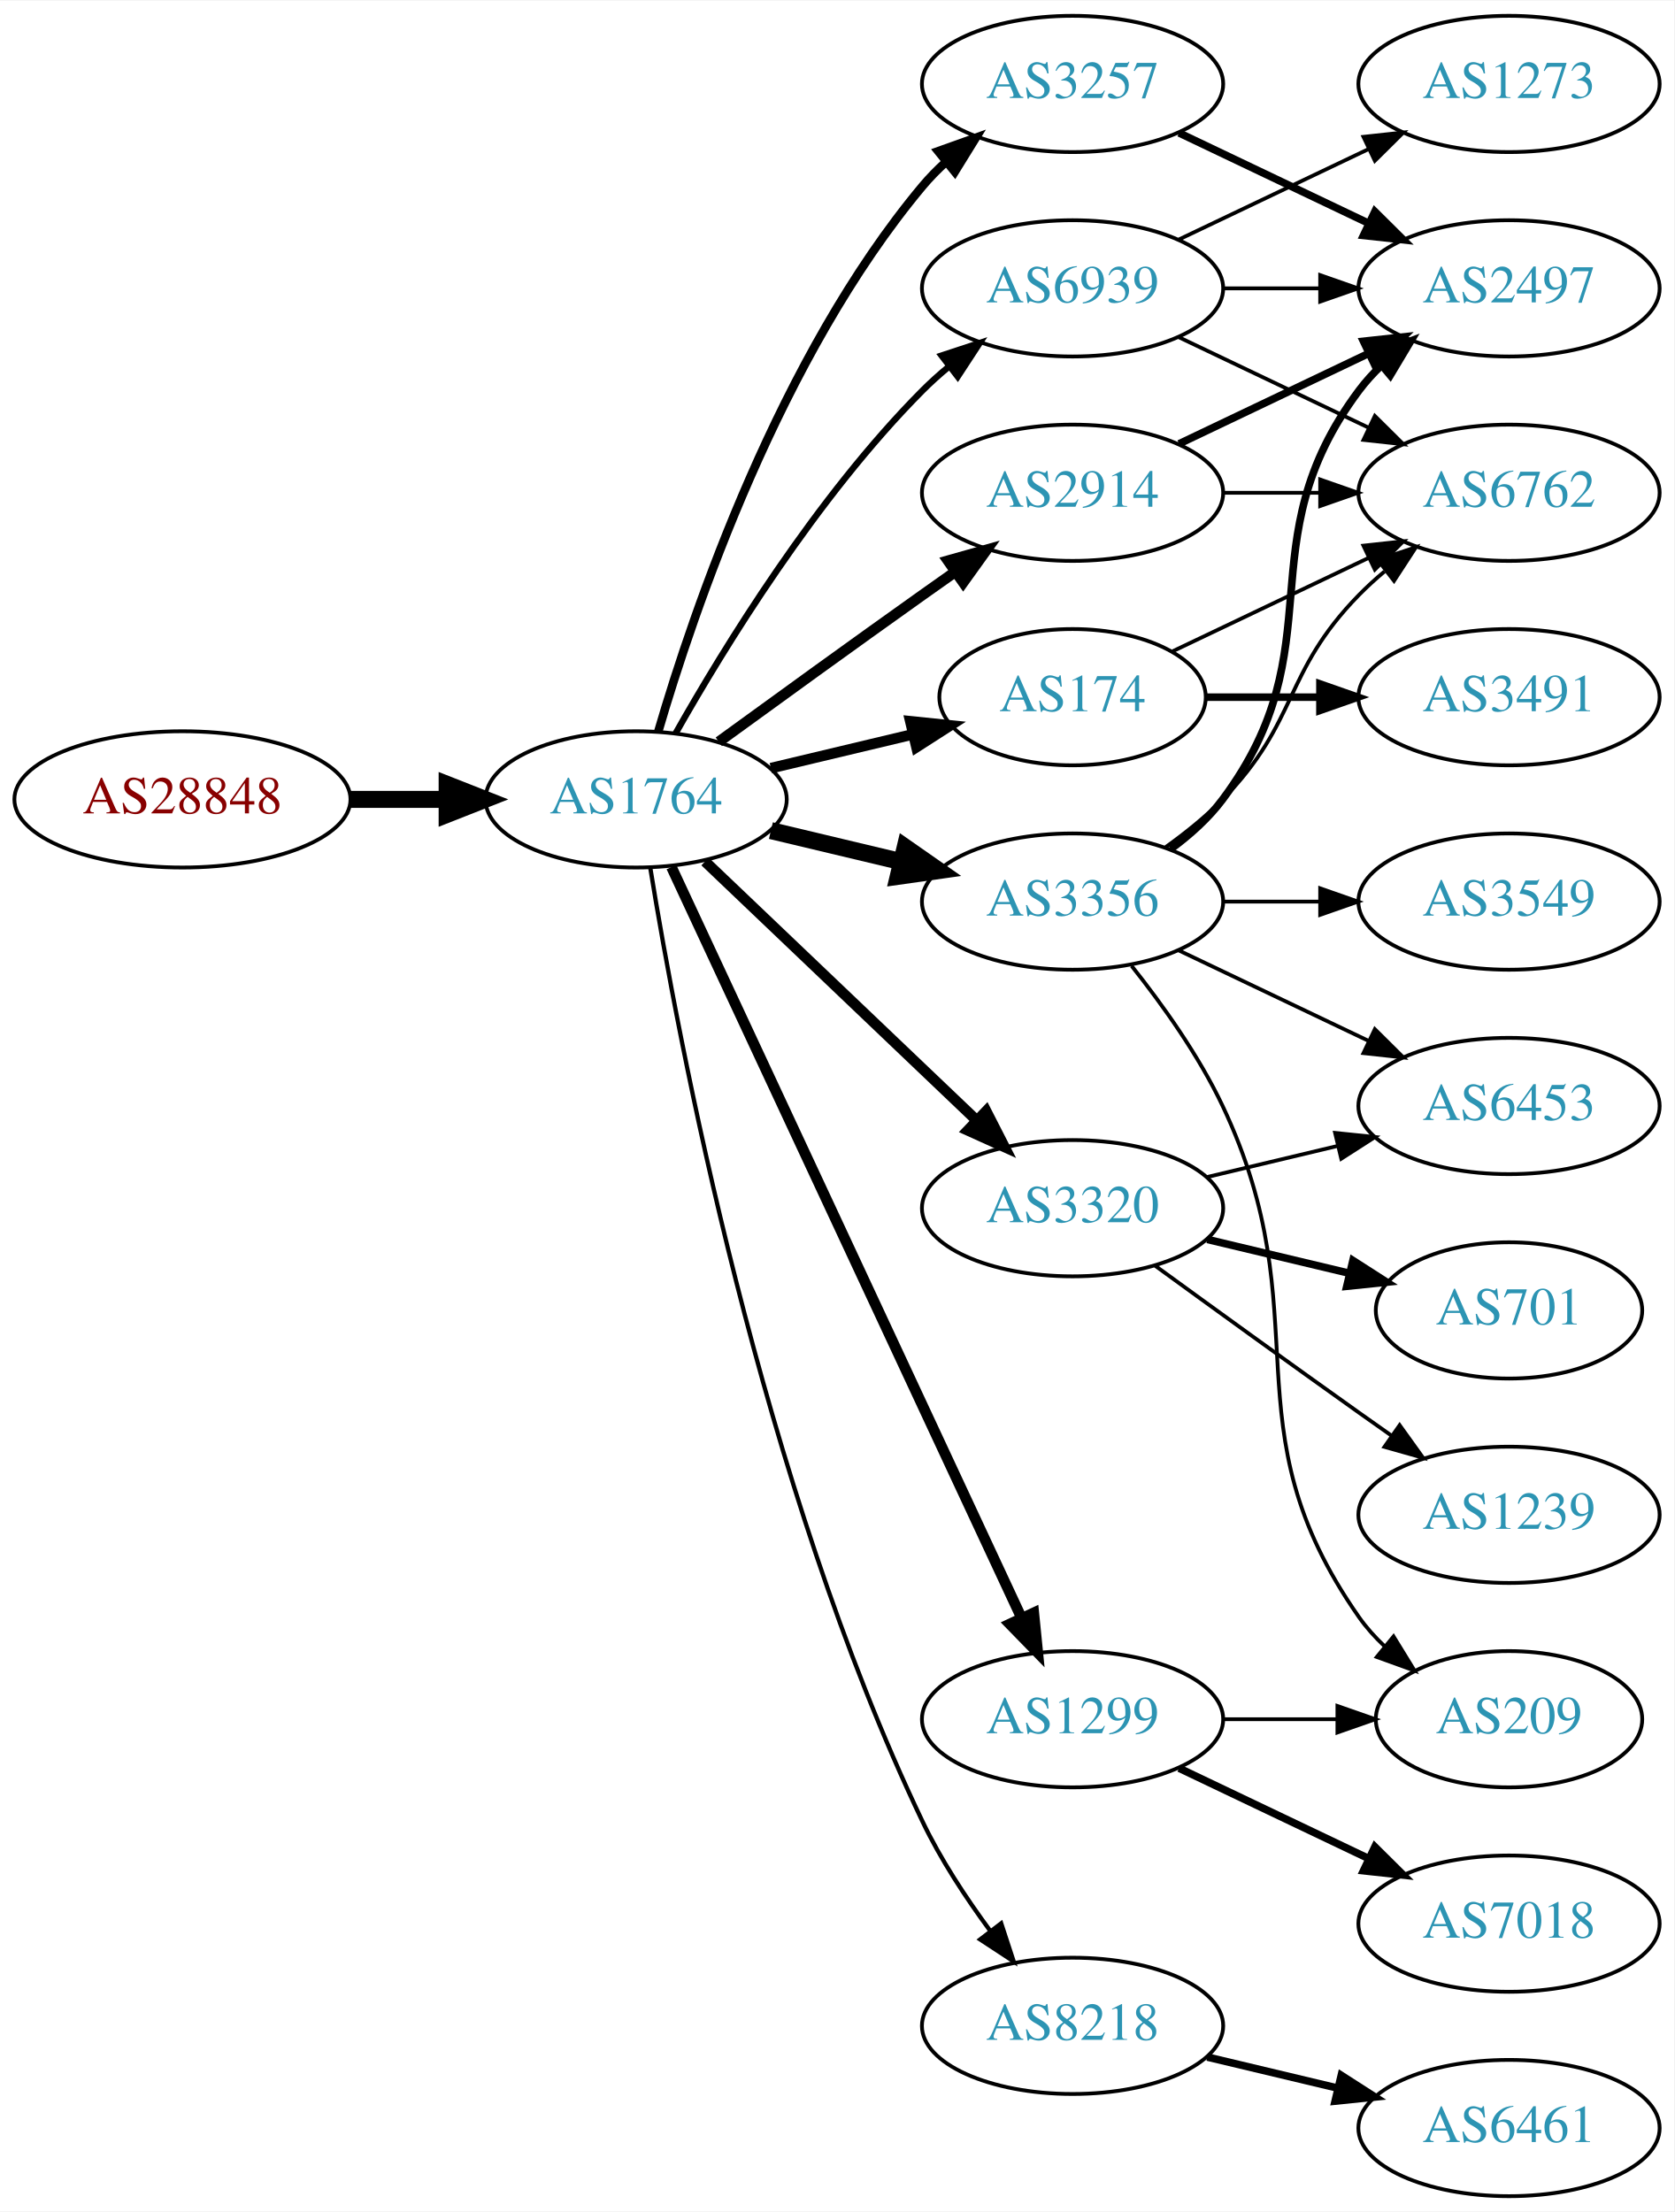
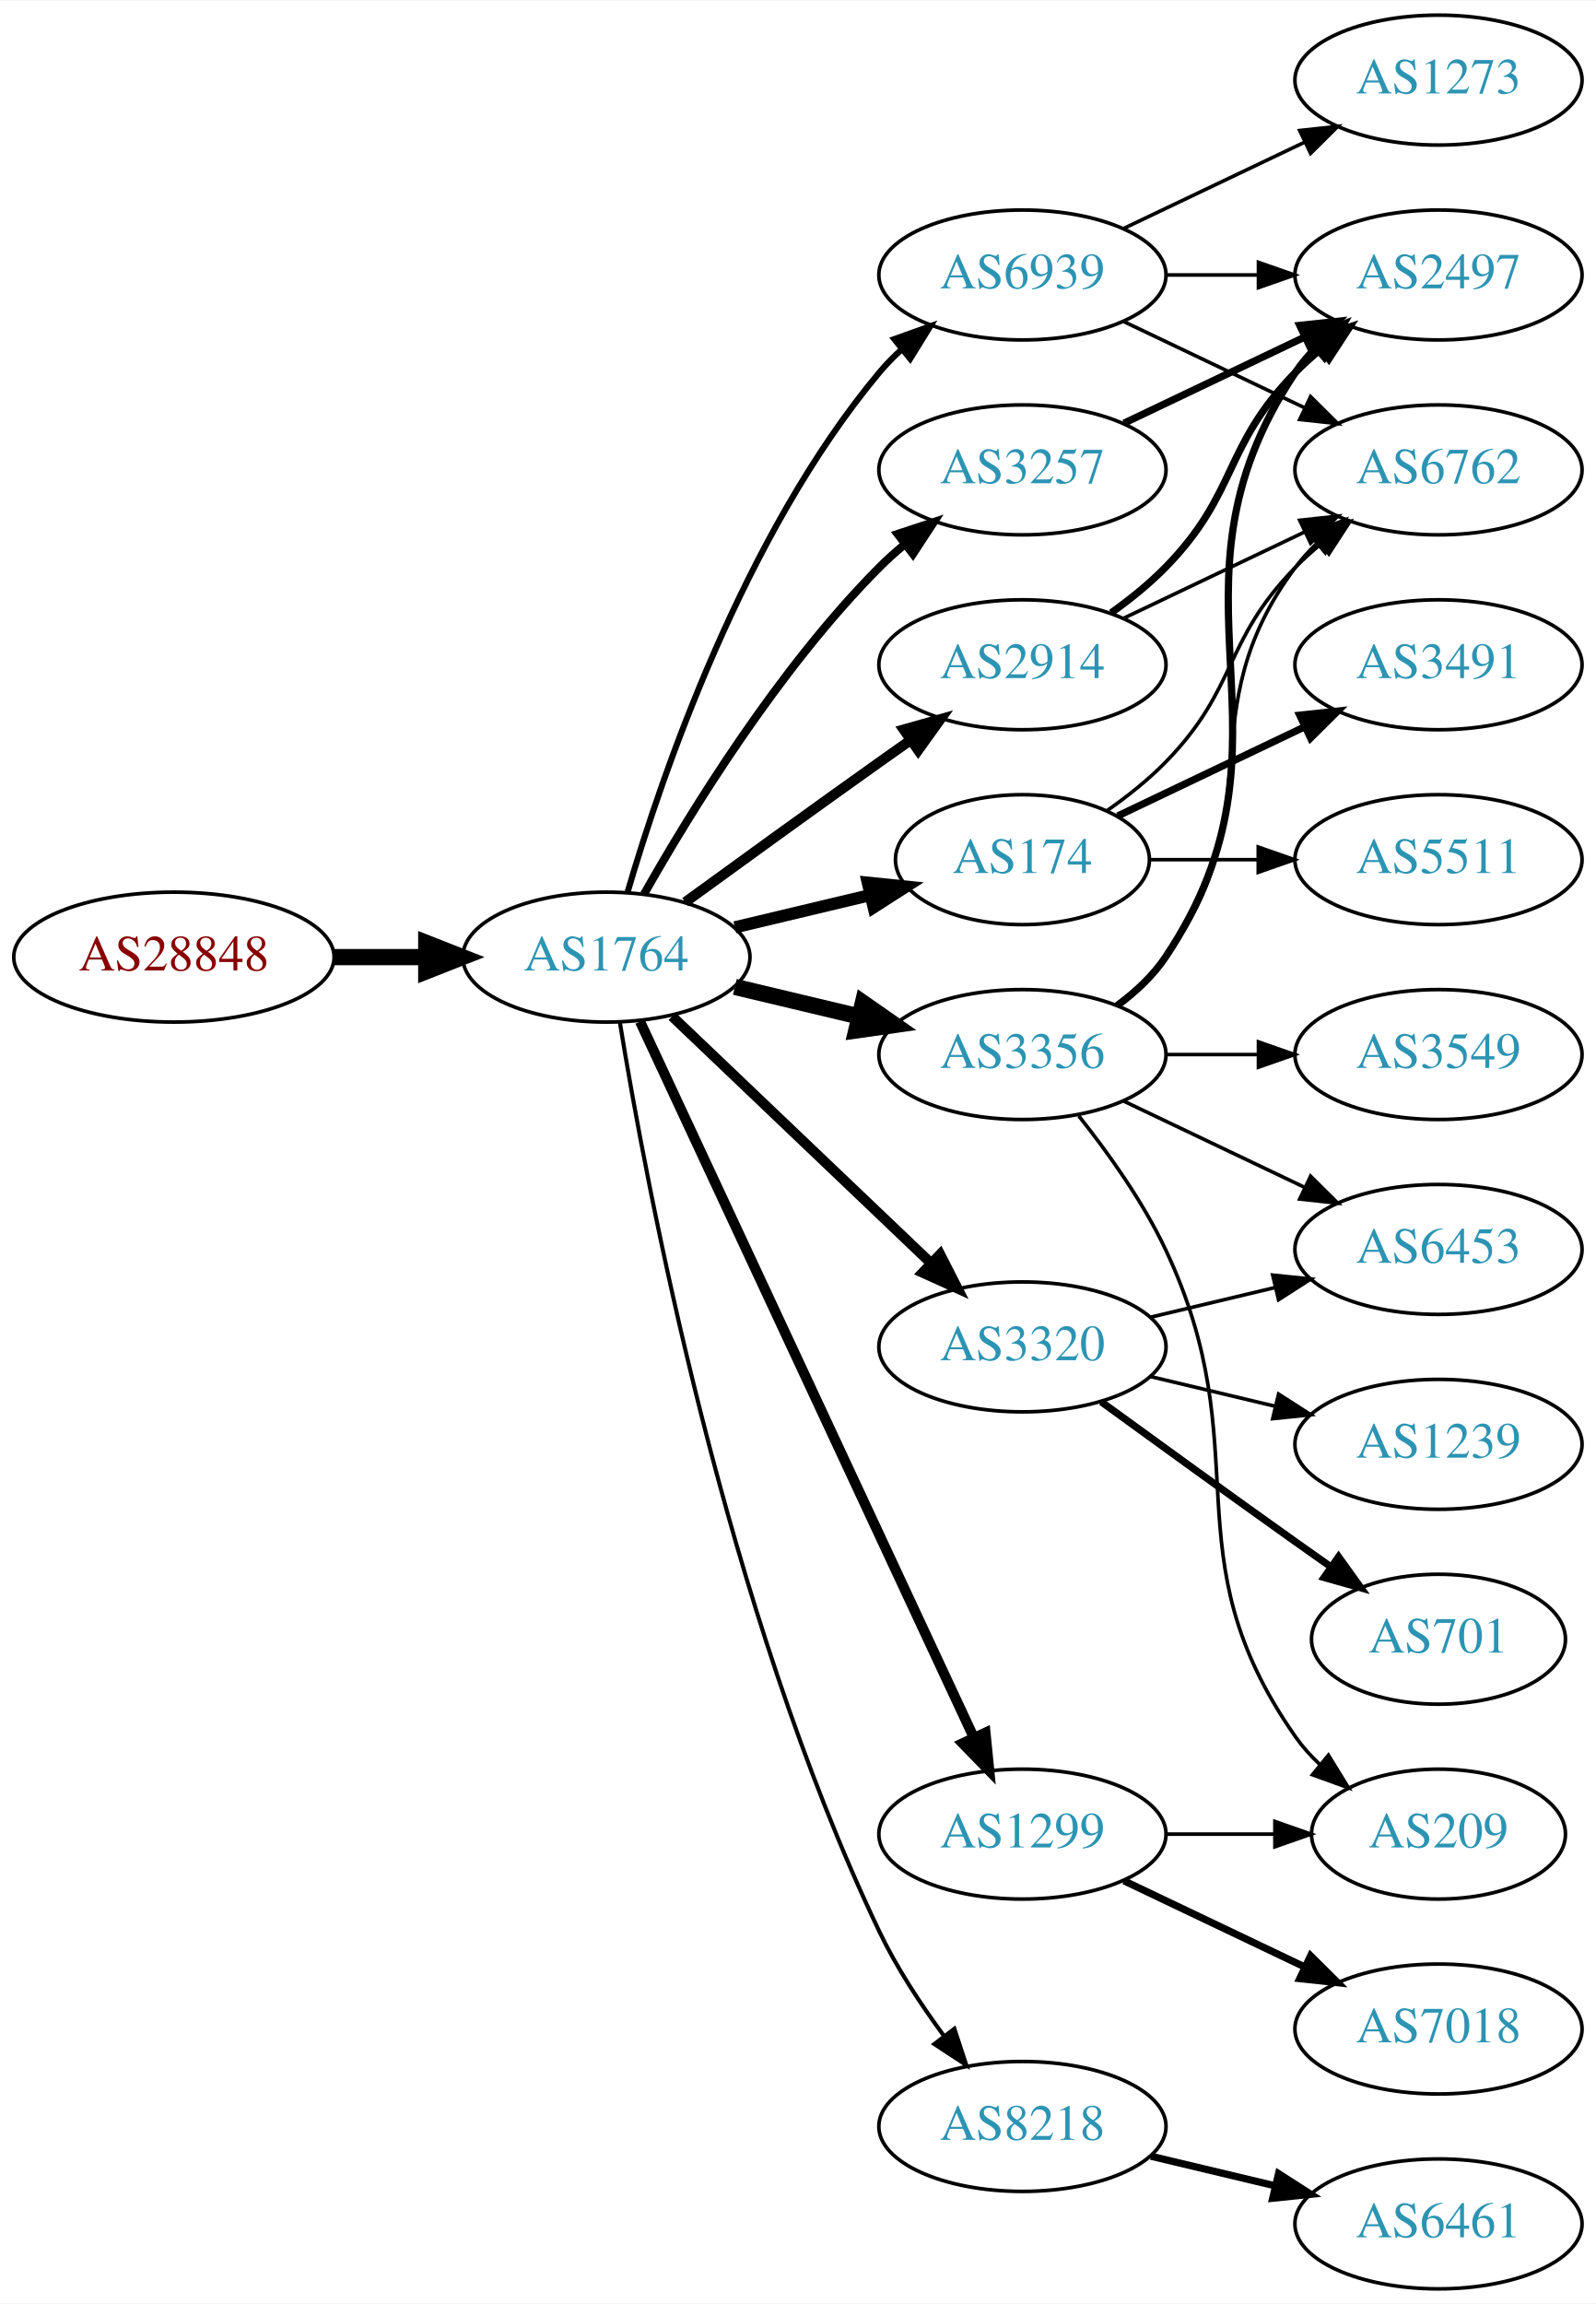
- <svg xmlns="http://www.w3.org/2000/svg" xmlns:xlink="http://www.w3.org/1999/xlink" width="442pt" height="584pt" viewBox="0.00 0.00 442.27 584.00">
-   <g id="graph0" class="graph" transform="scale(1 1) rotate(0) translate(4 580)">
-     <polygon fill="white" stroke="none" points="-4,4 -4,-580 438.271,-580 438.271,4 -4,4" />
+ <svg xmlns="http://www.w3.org/2000/svg" xmlns:xlink="http://www.w3.org/1999/xlink" width="442pt" height="638pt" viewBox="0.00 0.00 442.27 638.00">
+   <g id="graph0" class="graph" transform="scale(1 1) rotate(0) translate(4 634)">
+     <polygon fill="white" stroke="none" points="-4,4 -4,-634 438.271,-634 438.271,4 -4,4" />
    <g id="node1" class="node">
      <g id="a_node1">
        <a xlink:href="/asn/28848" xlink:title="AS28848 ~ UNIDO-AS [AT]">
          <ellipse fill="#ffffff" stroke="black" cx="44.196" cy="-369" rx="44.393" ry="18" />
          <text text-anchor="middle" x="44.196" y="-365.3" font-family="Times,serif" font-size="14.00" fill="#880000">AS28848</text>
        </a>
      </g>
    </g>
    <g id="node2" class="node">
      <g id="a_node2">
        <a xlink:href="/asn/1764" xlink:title="AS1764 ~ NEXTLAYER-AS [AT]">
          <ellipse fill="#ffffff" stroke="black" cx="164.039" cy="-369" rx="39.794" ry="18" />
          <text text-anchor="middle" x="164.039" y="-365.3" font-family="Times,serif" font-size="14.00" fill="#2c94b3">AS1764</text>
        </a>
      </g>
    </g>
    <g id="edge1" class="edge">
      <path fill="none" stroke="black" stroke-width="4.5" d="M88.407,-369C96.72,-369 105.482,-369 113.965,-369" />
      <polygon fill="black" stroke="black" stroke-width="4.5" points="114.123,-372.938 124.123,-369 114.123,-365.063 114.123,-372.938" />
    </g>
    <g id="node3" class="node">
      <g id="a_node3">
+         <a xlink:href="/asn/3356" xlink:title="AS3356 ~ Level 3 Parent, LLC [US]">
+           <ellipse fill="#ffffff" stroke="black" cx="279.332" cy="-342" rx="39.794" ry="18" />
+           <text text-anchor="middle" x="279.332" y="-338.3" font-family="Times,serif" font-size="14.00" fill="#2c94b3">AS3356</text>
+         </a>
+       </g>
+     </g>
+     <g id="edge2" class="edge">
+       <path fill="none" stroke="black" stroke-width="4.5" d="M199.646,-360.752C210.517,-358.162 222.671,-355.265 234.114,-352.538" />
+       <polygon fill="black" stroke="black" stroke-width="4.5" points="235.122,-356.346 243.936,-350.197 233.296,-348.685 235.122,-356.346" />
+     </g>
+     <g id="node4" class="node">
+       <g id="a_node4">
+         <a xlink:href="/asn/3257" xlink:title="AS3257 ~ GTT [DE]">
+           <ellipse fill="#ffffff" stroke="black" cx="279.332" cy="-504" rx="39.794" ry="18" />
+           <text text-anchor="middle" x="279.332" y="-500.3" font-family="Times,serif" font-size="14.00" fill="#2c94b3">AS3257</text>
+         </a>
+       </g>
+     </g>
+     <g id="edge3" class="edge">
+       <path fill="none" stroke="black" stroke-width="2.25" d="M174.498,-386.49C187.28,-409.096 211.712,-448.886 239.685,-477 241.796,-479.121 244.092,-481.188 246.477,-483.171" />
+       <polygon fill="black" stroke="black" stroke-width="2.25" points="244.73,-486.242 254.793,-489.556 248.993,-480.69 244.73,-486.242" />
+     </g>
+     <g id="node5" class="node">
+       <g id="a_node5">
        <a xlink:href="/asn/2914" xlink:title="AS2914 ~ NTT America, Inc. [US]">
          <ellipse fill="#ffffff" stroke="black" cx="279.332" cy="-450" rx="39.794" ry="18" />
          <text text-anchor="middle" x="279.332" y="-446.3" font-family="Times,serif" font-size="14.00" fill="#2c94b3">AS2914</text>
        </a>
      </g>
    </g>
-     <g id="edge2" class="edge">
+     <g id="edge4" class="edge">
      <path fill="none" stroke="black" stroke-width="2.812" d="M185.887,-384.222C200.821,-395.091 221.435,-410.025 239.685,-423 242.506,-425.005 245.449,-427.085 248.397,-429.159" />
      <polygon fill="black" stroke="black" stroke-width="2.812" points="246.424,-432.05 256.621,-434.926 250.443,-426.319 246.424,-432.05" />
    </g>
-     <g id="node4" class="node">
-       <g id="a_node4">
+     <g id="node6" class="node">
+       <g id="a_node6">
        <a xlink:href="/asn/3320" xlink:title="AS3320 ~ DTAG [DE]">
          <ellipse fill="#ffffff" stroke="black" cx="279.332" cy="-261" rx="39.794" ry="18" />
          <text text-anchor="middle" x="279.332" y="-257.3" font-family="Times,serif" font-size="14.00" fill="#2c94b3">AS3320</text>
        </a>
      </g>
    </g>
-     <g id="edge3" class="edge">
+     <g id="edge5" class="edge">
      <path fill="none" stroke="black" stroke-width="2.812" d="M182.245,-352.597C201.321,-334.413 232.241,-304.937 253.838,-284.349" />
      <polygon fill="black" stroke="black" stroke-width="2.812" points="256.511,-286.637 261.334,-277.203 251.681,-281.57 256.511,-286.637" />
    </g>
-     <g id="node5" class="node">
-       <g id="a_node5">
-         <a xlink:href="/asn/3356" xlink:title="AS3356 ~ Level 3 Parent, LLC [US]">
-           <ellipse fill="#ffffff" stroke="black" cx="279.332" cy="-342" rx="39.794" ry="18" />
-           <text text-anchor="middle" x="279.332" y="-338.3" font-family="Times,serif" font-size="14.00" fill="#2c94b3">AS3356</text>
-         </a>
-       </g>
-     </g>
-     <g id="edge4" class="edge">
-       <path fill="none" stroke="black" stroke-width="4.5" d="M199.646,-360.752C210.517,-358.162 222.671,-355.265 234.114,-352.538" />
-       <polygon fill="black" stroke="black" stroke-width="4.5" points="235.122,-356.346 243.936,-350.197 233.296,-348.685 235.122,-356.346" />
-     </g>
-     <g id="node6" class="node">
-       <g id="a_node6">
+     <g id="node7" class="node">
+       <g id="a_node7">
        <a xlink:href="/asn/174" xlink:title="AS174 ~ Cogent Communications [US]">
          <ellipse fill="#ffffff" stroke="black" cx="279.332" cy="-396" rx="35.194" ry="18" />
          <text text-anchor="middle" x="279.332" y="-392.3" font-family="Times,serif" font-size="14.00" fill="#2c94b3">AS174</text>
        </a>
      </g>
    </g>
-     <g id="edge5" class="edge">
-       <path fill="none" stroke="black" stroke-width="2.812" d="M199.646,-377.248C211.44,-380.058 224.745,-383.229 237.013,-386.153" />
-       <polygon fill="black" stroke="black" stroke-width="2.812" points="236.479,-389.624 247.018,-388.537 238.101,-382.814 236.479,-389.624" />
-     </g>
-     <g id="node7" class="node">
-       <g id="a_node7">
-         <a xlink:href="/asn/3257" xlink:title="AS3257 ~ GTT [DE]">
-           <ellipse fill="#ffffff" stroke="black" cx="279.332" cy="-558" rx="39.794" ry="18" />
-           <text text-anchor="middle" x="279.332" y="-554.3" font-family="Times,serif" font-size="14.00" fill="#2c94b3">AS3257</text>
-         </a>
-       </g>
-     </g>
    <g id="edge6" class="edge">
-       <path fill="none" stroke="black" stroke-width="2.25" d="M169.913,-387.002C179.227,-418.844 202.043,-485.981 239.685,-531 241.555,-533.237 243.654,-535.374 245.88,-537.396" />
-       <polygon fill="black" stroke="black" stroke-width="2.25" points="243.823,-540.234 253.799,-543.804 248.227,-534.793 243.823,-540.234" />
+       <path fill="none" stroke="black" stroke-width="3.375" d="M199.646,-377.248C211.44,-380.058 224.745,-383.229 237.013,-386.153" />
+       <polygon fill="black" stroke="black" stroke-width="3.375" points="236.479,-389.624 247.018,-388.537 238.101,-382.814 236.479,-389.624" />
    </g>
    <g id="node8" class="node">
      <g id="a_node8">
+         <a xlink:href="/asn/1299" xlink:title="AS1299 ~ Telia Carrier [EU]">
+           <ellipse fill="#ffffff" stroke="black" cx="279.332" cy="-126" rx="39.794" ry="18" />
+           <text text-anchor="middle" x="279.332" y="-122.3" font-family="Times,serif" font-size="14.00" fill="#2c94b3">AS1299</text>
+         </a>
+       </g>
+     </g>
+     <g id="edge7" class="edge">
+       <path fill="none" stroke="black" stroke-width="2.812" d="M173.369,-351.132C193.059,-308.899 242.559,-202.728 265.849,-152.773" />
+       <polygon fill="black" stroke="black" stroke-width="2.812" points="269.088,-154.109 270.141,-143.567 262.744,-151.151 269.088,-154.109" />
+     </g>
+     <g id="node9" class="node">
+       <g id="a_node9">
        <a xlink:href="/asn/8218" xlink:title="AS8218 ~ legacy Neotelecoms [FR]">
          <ellipse fill="#ffffff" stroke="black" cx="279.332" cy="-45" rx="39.794" ry="18" />
          <text text-anchor="middle" x="279.332" y="-41.3" font-family="Times,serif" font-size="14.00" fill="#2c94b3">AS8218</text>
        </a>
      </g>
    </g>
-     <g id="edge7" class="edge">
+     <g id="edge8" class="edge">
      <path fill="none" stroke="black" stroke-width="1.125" d="M167.789,-350.86C175.026,-306.245 197.043,-188.311 239.685,-99 244.454,-89.013 251.08,-78.922 257.501,-70.21" />
      <polygon fill="black" stroke="black" stroke-width="1.125" points="260.477,-72.081 263.777,-62.013 254.919,-67.825 260.477,-72.081" />
-     </g>
-     <g id="node9" class="node">
-       <g id="a_node9">
-         <a xlink:href="/asn/1299" xlink:title="AS1299 ~ Telia Carrier [EU]">
-           <ellipse fill="#ffffff" stroke="black" cx="279.332" cy="-126" rx="39.794" ry="18" />
-           <text text-anchor="middle" x="279.332" y="-122.3" font-family="Times,serif" font-size="14.00" fill="#2c94b3">AS1299</text>
-         </a>
-       </g>
-     </g>
-     <g id="edge8" class="edge">
-       <path fill="none" stroke="black" stroke-width="2.812" d="M173.369,-351.132C193.059,-308.899 242.559,-202.728 265.849,-152.773" />
-       <polygon fill="black" stroke="black" stroke-width="2.812" points="269.088,-154.109 270.141,-143.567 262.744,-151.151 269.088,-154.109" />
    </g>
    <g id="node10" class="node">
      <g id="a_node10">
        <a xlink:href="/asn/6939" xlink:title="AS6939 ~ Hurricane Electric LLC [US]">
-           <ellipse fill="#ffffff" stroke="black" cx="279.332" cy="-504" rx="39.794" ry="18" />
-           <text text-anchor="middle" x="279.332" y="-500.3" font-family="Times,serif" font-size="14.00" fill="#2c94b3">AS6939</text>
+           <ellipse fill="#ffffff" stroke="black" cx="279.332" cy="-558" rx="39.794" ry="18" />
+           <text text-anchor="middle" x="279.332" y="-554.3" font-family="Times,serif" font-size="14.00" fill="#2c94b3">AS6939</text>
        </a>
      </g>
    </g>
    <g id="edge9" class="edge">
-       <path fill="none" stroke="black" stroke-width="1.688" d="M174.498,-386.49C187.28,-409.096 211.712,-448.886 239.685,-477 241.796,-479.121 244.092,-481.188 246.477,-483.171" />
-       <polygon fill="black" stroke="black" stroke-width="1.688" points="244.73,-486.242 254.793,-489.556 248.993,-480.69 244.73,-486.242" />
-     </g>
-     <g id="node15" class="node">
-       <g id="a_node15">
-         <a xlink:href="/asn/2497" xlink:title="AS2497 ~ Internet Initiative Japan Inc. [JP]">
-           <ellipse fill="#ffffff" stroke="black" cx="394.625" cy="-504" rx="39.794" ry="18" />
-           <text text-anchor="middle" x="394.625" y="-500.3" font-family="Times,serif" font-size="14.00" fill="#2c94b3">AS2497</text>
-         </a>
-       </g>
-     </g>
-     <g id="edge20" class="edge">
-       <path fill="none" stroke="black" stroke-width="2" d="M307.468,-462.934C322.462,-470.081 341.283,-479.052 357.506,-486.785" />
-       <polygon fill="black" stroke="black" stroke-width="2" points="356.177,-490.028 366.71,-491.171 359.188,-483.709 356.177,-490.028" />
-     </g>
-     <g id="node16" class="node">
-       <g id="a_node16">
-         <a xlink:href="/asn/6762" xlink:title="AS6762 ~ TELECOM ITALIA SPARKLE S.p.A. [IT]">
-           <ellipse fill="#ffffff" stroke="black" cx="394.625" cy="-450" rx="39.794" ry="18" />
-           <text text-anchor="middle" x="394.625" y="-446.3" font-family="Times,serif" font-size="14.00" fill="#2c94b3">AS6762</text>
-         </a>
-       </g>
-     </g>
-     <g id="edge21" class="edge">
-       <path fill="none" stroke="black" d="M319.004,-450C327.207,-450 335.971,-450 344.503,-450" />
-       <polygon fill="black" stroke="black" points="344.742,-453.5 354.742,-450 344.742,-446.5 344.742,-453.5" />
+       <path fill="none" stroke="black" stroke-width="1.688" d="M169.913,-387.002C179.227,-418.844 202.043,-485.981 239.685,-531 241.555,-533.237 243.654,-535.374 245.88,-537.396" />
+       <polygon fill="black" stroke="black" stroke-width="1.688" points="243.823,-540.234 253.799,-543.804 248.227,-534.793 243.823,-540.234" />
    </g>
    <g id="node11" class="node">
      <g id="a_node11">
-         <a xlink:href="/asn/1239" xlink:title="AS1239 ~ Sprint [US]">
-           <ellipse fill="#ffffff" stroke="black" cx="394.625" cy="-180" rx="39.794" ry="18" />
-           <text text-anchor="middle" x="394.625" y="-176.3" font-family="Times,serif" font-size="14.00" fill="#2c94b3">AS1239</text>
+         <a xlink:href="/asn/6762" xlink:title="AS6762 ~ TELECOM ITALIA SPARKLE S.p.A. [IT]">
+           <ellipse fill="#ffffff" stroke="black" cx="394.625" cy="-504" rx="39.794" ry="18" />
+           <text text-anchor="middle" x="394.625" y="-500.3" font-family="Times,serif" font-size="14.00" fill="#2c94b3">AS6762</text>
        </a>
      </g>
    </g>
    <g id="edge10" class="edge">
-       <path fill="none" stroke="black" d="M301.18,-245.778C316.114,-234.909 336.727,-219.975 354.978,-207 357.799,-204.995 360.742,-202.915 363.69,-200.841" />
-       <polygon fill="black" stroke="black" points="365.736,-203.681 371.914,-195.074 361.717,-197.95 365.736,-203.681" />
+       <path fill="none" stroke="black" d="M305.262,-355.882C310.338,-359.611 315.256,-364.016 318.978,-369 349.249,-409.542 324.707,-436.458 354.978,-477 356.723,-479.336 358.73,-481.545 360.893,-483.617" />
+       <polygon fill="black" stroke="black" points="358.771,-486.405 368.694,-490.118 363.253,-481.027 358.771,-486.405" />
    </g>
    <g id="node12" class="node">
      <g id="a_node12">
-         <a xlink:href="/asn/701" xlink:title="AS701 ~ UUNET [US]">
-           <ellipse fill="#ffffff" stroke="black" cx="394.625" cy="-234" rx="35.194" ry="18" />
-           <text text-anchor="middle" x="394.625" y="-230.3" font-family="Times,serif" font-size="14.00" fill="#2c94b3">AS701</text>
+         <a xlink:href="/asn/2497" xlink:title="AS2497 ~ Internet Initiative Japan Inc. [JP]">
+           <ellipse fill="#ffffff" stroke="black" cx="394.625" cy="-558" rx="39.794" ry="18" />
+           <text text-anchor="middle" x="394.625" y="-554.3" font-family="Times,serif" font-size="14.00" fill="#2c94b3">AS2497</text>
        </a>
      </g>
    </g>
    <g id="edge11" class="edge">
-       <path fill="none" stroke="black" stroke-width="2" d="M314.939,-252.752C326.733,-249.942 340.038,-246.771 352.306,-243.847" />
-       <polygon fill="black" stroke="black" stroke-width="2" points="353.394,-247.186 362.311,-241.463 351.772,-240.376 353.394,-247.186" />
+       <path fill="none" stroke="black" stroke-width="2" d="M305.651,-355.607C310.707,-359.351 315.518,-363.831 318.978,-369 360.003,-430.294 313.954,-469.706 354.978,-531 356.6,-533.423 358.519,-535.695 360.621,-537.81" />
+       <polygon fill="black" stroke="black" stroke-width="2" points="358.434,-540.546 368.306,-544.393 362.988,-535.229 358.434,-540.546" />
    </g>
    <g id="node13" class="node">
      <g id="a_node13">
        <a xlink:href="/asn/6453" xlink:title="AS6453 ~ TATA COMMUNICATIONS (AMERICA) INC [US]">
          <ellipse fill="#ffffff" stroke="black" cx="394.625" cy="-288" rx="39.794" ry="18" />
          <text text-anchor="middle" x="394.625" y="-284.3" font-family="Times,serif" font-size="14.00" fill="#2c94b3">AS6453</text>
        </a>
      </g>
    </g>
    <g id="edge12" class="edge">
-       <path fill="none" stroke="black" d="M314.939,-269.248C325.81,-271.838 337.964,-274.735 349.407,-277.462" />
-       <polygon fill="black" stroke="black" points="348.69,-280.889 359.229,-279.803 350.313,-274.08 348.69,-280.889" />
-     </g>
-     <g id="edge14" class="edge">
      <path fill="none" stroke="black" d="M307.468,-329.066C322.462,-321.919 341.283,-312.948 357.506,-305.215" />
      <polygon fill="black" stroke="black" points="359.188,-308.291 366.71,-300.829 356.177,-301.972 359.188,-308.291" />
    </g>
    <g id="node14" class="node">
      <g id="a_node14">
        <a xlink:href="/asn/3549" xlink:title="AS3549 ~ Level 3 Parent, LLC [US]">
          <ellipse fill="#ffffff" stroke="black" cx="394.625" cy="-342" rx="39.794" ry="18" />
          <text text-anchor="middle" x="394.625" y="-338.3" font-family="Times,serif" font-size="14.00" fill="#2c94b3">AS3549</text>
        </a>
      </g>
    </g>
    <g id="edge13" class="edge">
      <path fill="none" stroke="black" d="M319.004,-342C327.207,-342 335.971,-342 344.503,-342" />
      <polygon fill="black" stroke="black" points="344.742,-345.5 354.742,-342 344.742,-338.5 344.742,-345.5" />
    </g>
-     <g id="edge15" class="edge">
-       <path fill="none" stroke="black" stroke-width="2" d="M305.262,-355.882C310.338,-359.611 315.256,-364.016 318.978,-369 349.249,-409.542 324.707,-436.458 354.978,-477 356.723,-479.336 358.73,-481.545 360.893,-483.617" />
-       <polygon fill="black" stroke="black" stroke-width="2" points="358.771,-486.405 368.694,-490.118 363.253,-481.027 358.771,-486.405" />
-     </g>
-     <g id="edge16" class="edge">
-       <path fill="none" stroke="black" d="M303.926,-356.389C309.182,-360.148 314.513,-364.437 318.978,-369 339.151,-389.617 334.806,-402.383 354.978,-423 357.071,-425.139 359.354,-427.218 361.731,-429.21" />
-       <polygon fill="black" stroke="black" points="359.974,-432.275 370.031,-435.611 364.249,-426.732 359.974,-432.275" />
-     </g>
-     <g id="node17" class="node">
-       <g id="a_node17">
+     <g id="node15" class="node">
+       <g id="a_node15">
        <a xlink:href="/asn/209" xlink:title="AS209 ~ CenturyLink Communications, LLC [US]">
          <ellipse fill="#ffffff" stroke="black" cx="394.625" cy="-126" rx="35.194" ry="18" />
          <text text-anchor="middle" x="394.625" y="-122.3" font-family="Times,serif" font-size="14.00" fill="#2c94b3">AS209</text>
        </a>
      </g>
    </g>
-     <g id="edge17" class="edge">
+     <g id="edge14" class="edge">
      <path fill="none" stroke="black" d="M294.932,-325.009C303.019,-314.845 312.681,-301.345 318.978,-288 345.477,-231.841 319.365,-203.869 354.978,-153 356.903,-150.251 359.202,-147.69 361.707,-145.327" />
      <polygon fill="black" stroke="black" points="364.124,-147.873 369.668,-138.844 359.704,-142.445 364.124,-147.873" />
    </g>
+     <g id="edge26" class="edge">
+       <path fill="none" stroke="black" stroke-width="2" d="M307.468,-516.934C322.462,-524.081 341.283,-533.052 357.506,-540.785" />
+       <polygon fill="black" stroke="black" stroke-width="2" points="356.177,-544.028 366.71,-545.171 359.188,-537.709 356.177,-544.028" />
+     </g>
+     <g id="edge16" class="edge">
+       <path fill="none" stroke="black" d="M307.468,-462.934C322.462,-470.081 341.283,-479.052 357.506,-486.785" />
+       <polygon fill="black" stroke="black" points="356.177,-490.028 366.71,-491.171 359.188,-483.709 356.177,-490.028" />
+     </g>
+     <g id="edge15" class="edge">
+       <path fill="none" stroke="black" stroke-width="2" d="M303.926,-464.389C309.182,-468.148 314.513,-472.437 318.978,-477 339.151,-497.617 334.806,-510.383 354.978,-531 357.071,-533.139 359.354,-535.218 361.731,-537.21" />
+       <polygon fill="black" stroke="black" stroke-width="2" points="359.974,-540.275 370.031,-543.611 364.249,-534.732 359.974,-540.275" />
+     </g>
+     <g id="edge19" class="edge">
+       <path fill="none" stroke="black" d="M314.939,-269.248C325.81,-271.838 337.964,-274.735 349.407,-277.462" />
+       <polygon fill="black" stroke="black" points="348.69,-280.889 359.229,-279.803 350.313,-274.08 348.69,-280.889" />
+     </g>
+     <g id="node16" class="node">
+       <g id="a_node16">
+         <a xlink:href="/asn/701" xlink:title="AS701 ~ UUNET [US]">
+           <ellipse fill="#ffffff" stroke="black" cx="394.625" cy="-180" rx="35.194" ry="18" />
+           <text text-anchor="middle" x="394.625" y="-176.3" font-family="Times,serif" font-size="14.00" fill="#2c94b3">AS701</text>
+         </a>
+       </g>
+     </g>
+     <g id="edge17" class="edge">
+       <path fill="none" stroke="black" stroke-width="2" d="M301.18,-245.778C316.114,-234.909 336.727,-219.975 354.978,-207 358.188,-204.718 361.557,-202.339 364.912,-199.982" />
+       <polygon fill="black" stroke="black" stroke-width="2" points="366.94,-202.834 373.123,-194.23 362.924,-197.101 366.94,-202.834" />
+     </g>
+     <g id="node17" class="node">
+       <g id="a_node17">
+         <a xlink:href="/asn/1239" xlink:title="AS1239 ~ Sprint [US]">
+           <ellipse fill="#ffffff" stroke="black" cx="394.625" cy="-234" rx="39.794" ry="18" />
+           <text text-anchor="middle" x="394.625" y="-230.3" font-family="Times,serif" font-size="14.00" fill="#2c94b3">AS1239</text>
+         </a>
+       </g>
+     </g>
    <g id="edge18" class="edge">
-       <path fill="none" stroke="black" d="M305.757,-408.119C321.059,-415.413 340.783,-424.814 357.665,-432.86" />
-       <polygon fill="black" stroke="black" points="356.172,-436.026 366.705,-437.169 359.184,-429.707 356.172,-436.026" />
+       <path fill="none" stroke="black" d="M314.939,-252.752C325.81,-250.162 337.964,-247.265 349.407,-244.538" />
+       <polygon fill="black" stroke="black" points="350.313,-247.92 359.229,-242.197 348.69,-241.111 350.313,-247.92" />
+     </g>
+     <g id="edge20" class="edge">
+       <path fill="none" stroke="black" d="M302.714,-409.532C308.356,-413.49 314.17,-418.086 318.978,-423 339.151,-443.617 334.806,-456.383 354.978,-477 357.071,-479.139 359.354,-481.218 361.731,-483.21" />
+       <polygon fill="black" stroke="black" points="359.974,-486.275 370.031,-489.611 364.249,-480.732 359.974,-486.275" />
    </g>
    <g id="node18" class="node">
      <g id="a_node18">
        <a xlink:href="/asn/3491" xlink:title="AS3491 ~ PCCW Global, Inc. [US]">
-           <ellipse fill="#ffffff" stroke="black" cx="394.625" cy="-396" rx="39.794" ry="18" />
-           <text text-anchor="middle" x="394.625" y="-392.3" font-family="Times,serif" font-size="14.00" fill="#2c94b3">AS3491</text>
-         </a>
-       </g>
-     </g>
-     <g id="edge19" class="edge">
-       <path fill="none" stroke="black" stroke-width="2" d="M314.631,-396C324.008,-396 334.358,-396 344.393,-396" />
-       <polygon fill="black" stroke="black" stroke-width="2" points="344.681,-399.5 354.681,-396 344.681,-392.5 344.681,-399.5" />
-     </g>
-     <g id="edge25" class="edge">
-       <path fill="none" stroke="black" stroke-width="2" d="M307.468,-545.066C322.462,-537.919 341.283,-528.948 357.506,-521.215" />
-       <polygon fill="black" stroke="black" stroke-width="2" points="359.188,-524.291 366.71,-516.829 356.177,-517.972 359.188,-524.291" />
+           <ellipse fill="#ffffff" stroke="black" cx="394.625" cy="-450" rx="39.794" ry="18" />
+           <text text-anchor="middle" x="394.625" y="-446.3" font-family="Times,serif" font-size="14.00" fill="#2c94b3">AS3491</text>
+         </a>
+       </g>
+     </g>
+     <g id="edge21" class="edge">
+       <path fill="none" stroke="black" stroke-width="2" d="M305.757,-408.119C321.059,-415.413 340.783,-424.814 357.665,-432.86" />
+       <polygon fill="black" stroke="black" stroke-width="2" points="356.172,-436.026 366.705,-437.169 359.184,-429.707 356.172,-436.026" />
    </g>
    <g id="node19" class="node">
      <g id="a_node19">
-         <a xlink:href="/asn/6461" xlink:title="AS6461 ~ Zayo Bandwidth [US]">
-           <ellipse fill="#ffffff" stroke="black" cx="394.625" cy="-18" rx="39.794" ry="18" />
-           <text text-anchor="middle" x="394.625" y="-14.3" font-family="Times,serif" font-size="14.00" fill="#2c94b3">AS6461</text>
+         <a xlink:href="/asn/5511" xlink:title="AS5511 ~ Orange S.A. [FR]">
+           <ellipse fill="#ffffff" stroke="black" cx="394.625" cy="-396" rx="39.794" ry="18" />
+           <text text-anchor="middle" x="394.625" y="-392.3" font-family="Times,serif" font-size="14.00" fill="#2c94b3">AS5511</text>
        </a>
      </g>
    </g>
    <g id="edge22" class="edge">
-       <path fill="none" stroke="black" stroke-width="2" d="M314.939,-36.752C325.81,-34.162 337.964,-31.265 349.407,-28.538" />
-       <polygon fill="black" stroke="black" stroke-width="2" points="350.313,-31.92 359.229,-26.197 348.69,-25.111 350.313,-31.92" />
+       <path fill="none" stroke="black" d="M314.631,-396C324.008,-396 334.358,-396 344.393,-396" />
+       <polygon fill="black" stroke="black" points="344.681,-399.5 354.681,-396 344.681,-392.5 344.681,-399.5" />
    </g>
    <g id="edge24" class="edge">
      <path fill="none" stroke="black" d="M319.004,-126C328.709,-126 339.2,-126 349.163,-126" />
      <polygon fill="black" stroke="black" points="349.299,-129.5 359.299,-126 349.299,-122.5 349.299,-129.5" />
    </g>
    <g id="node20" class="node">
      <g id="a_node20">
        <a xlink:href="/asn/7018" xlink:title="AS7018 ~ AT&amp;T Services, Inc. [US]">
          <ellipse fill="#ffffff" stroke="black" cx="394.625" cy="-72" rx="39.794" ry="18" />
          <text text-anchor="middle" x="394.625" y="-68.3" font-family="Times,serif" font-size="14.00" fill="#2c94b3">AS7018</text>
        </a>
      </g>
    </g>
    <g id="edge23" class="edge">
      <path fill="none" stroke="black" stroke-width="2" d="M307.468,-113.066C322.462,-105.919 341.283,-96.948 357.506,-89.215" />
      <polygon fill="black" stroke="black" stroke-width="2" points="359.188,-92.291 366.71,-84.829 356.177,-85.972 359.188,-92.291" />
    </g>
-     <g id="edge27" class="edge">
-       <path fill="none" stroke="black" d="M319.004,-504C327.207,-504 335.971,-504 344.503,-504" />
-       <polygon fill="black" stroke="black" points="344.742,-507.5 354.742,-504 344.742,-500.5 344.742,-507.5" />
-     </g>
-     <g id="edge26" class="edge">
-       <path fill="none" stroke="black" d="M307.468,-491.066C322.462,-483.919 341.283,-474.948 357.506,-467.215" />
-       <polygon fill="black" stroke="black" points="359.188,-470.291 366.71,-462.829 356.177,-463.972 359.188,-470.291" />
-     </g>
    <g id="node21" class="node">
      <g id="a_node21">
+         <a xlink:href="/asn/6461" xlink:title="AS6461 ~ Zayo Bandwidth [US]">
+           <ellipse fill="#ffffff" stroke="black" cx="394.625" cy="-18" rx="39.794" ry="18" />
+           <text text-anchor="middle" x="394.625" y="-14.3" font-family="Times,serif" font-size="14.00" fill="#2c94b3">AS6461</text>
+         </a>
+       </g>
+     </g>
+     <g id="edge25" class="edge">
+       <path fill="none" stroke="black" stroke-width="2" d="M314.939,-36.752C325.81,-34.162 337.964,-31.265 349.407,-28.538" />
+       <polygon fill="black" stroke="black" stroke-width="2" points="350.313,-31.92 359.229,-26.197 348.69,-25.111 350.313,-31.92" />
+     </g>
+     <g id="edge27" class="edge">
+       <path fill="none" stroke="black" d="M307.468,-545.066C322.462,-537.919 341.283,-528.948 357.506,-521.215" />
+       <polygon fill="black" stroke="black" points="359.188,-524.291 366.71,-516.829 356.177,-517.972 359.188,-524.291" />
+     </g>
+     <g id="edge29" class="edge">
+       <path fill="none" stroke="black" d="M319.004,-558C327.207,-558 335.971,-558 344.503,-558" />
+       <polygon fill="black" stroke="black" points="344.742,-561.5 354.742,-558 344.742,-554.5 344.742,-561.5" />
+     </g>
+     <g id="node22" class="node">
+       <g id="a_node22">
        <a xlink:href="/asn/1273" xlink:title="AS1273 ~ Vodafone Group PLC [EU]">
-           <ellipse fill="#ffffff" stroke="black" cx="394.625" cy="-558" rx="39.794" ry="18" />
-           <text text-anchor="middle" x="394.625" y="-554.3" font-family="Times,serif" font-size="14.00" fill="#2c94b3">AS1273</text>
+           <ellipse fill="#ffffff" stroke="black" cx="394.625" cy="-612" rx="39.794" ry="18" />
+           <text text-anchor="middle" x="394.625" y="-608.3" font-family="Times,serif" font-size="14.00" fill="#2c94b3">AS1273</text>
        </a>
      </g>
    </g>
    <g id="edge28" class="edge">
-       <path fill="none" stroke="black" d="M307.468,-516.934C322.462,-524.081 341.283,-533.052 357.506,-540.785" />
-       <polygon fill="black" stroke="black" points="356.177,-544.028 366.71,-545.171 359.188,-537.709 356.177,-544.028" />
+       <path fill="none" stroke="black" d="M307.468,-570.934C322.462,-578.081 341.283,-587.052 357.506,-594.785" />
+       <polygon fill="black" stroke="black" points="356.177,-598.028 366.71,-599.171 359.188,-591.709 356.177,-598.028" />
    </g>
  </g>
</svg>
